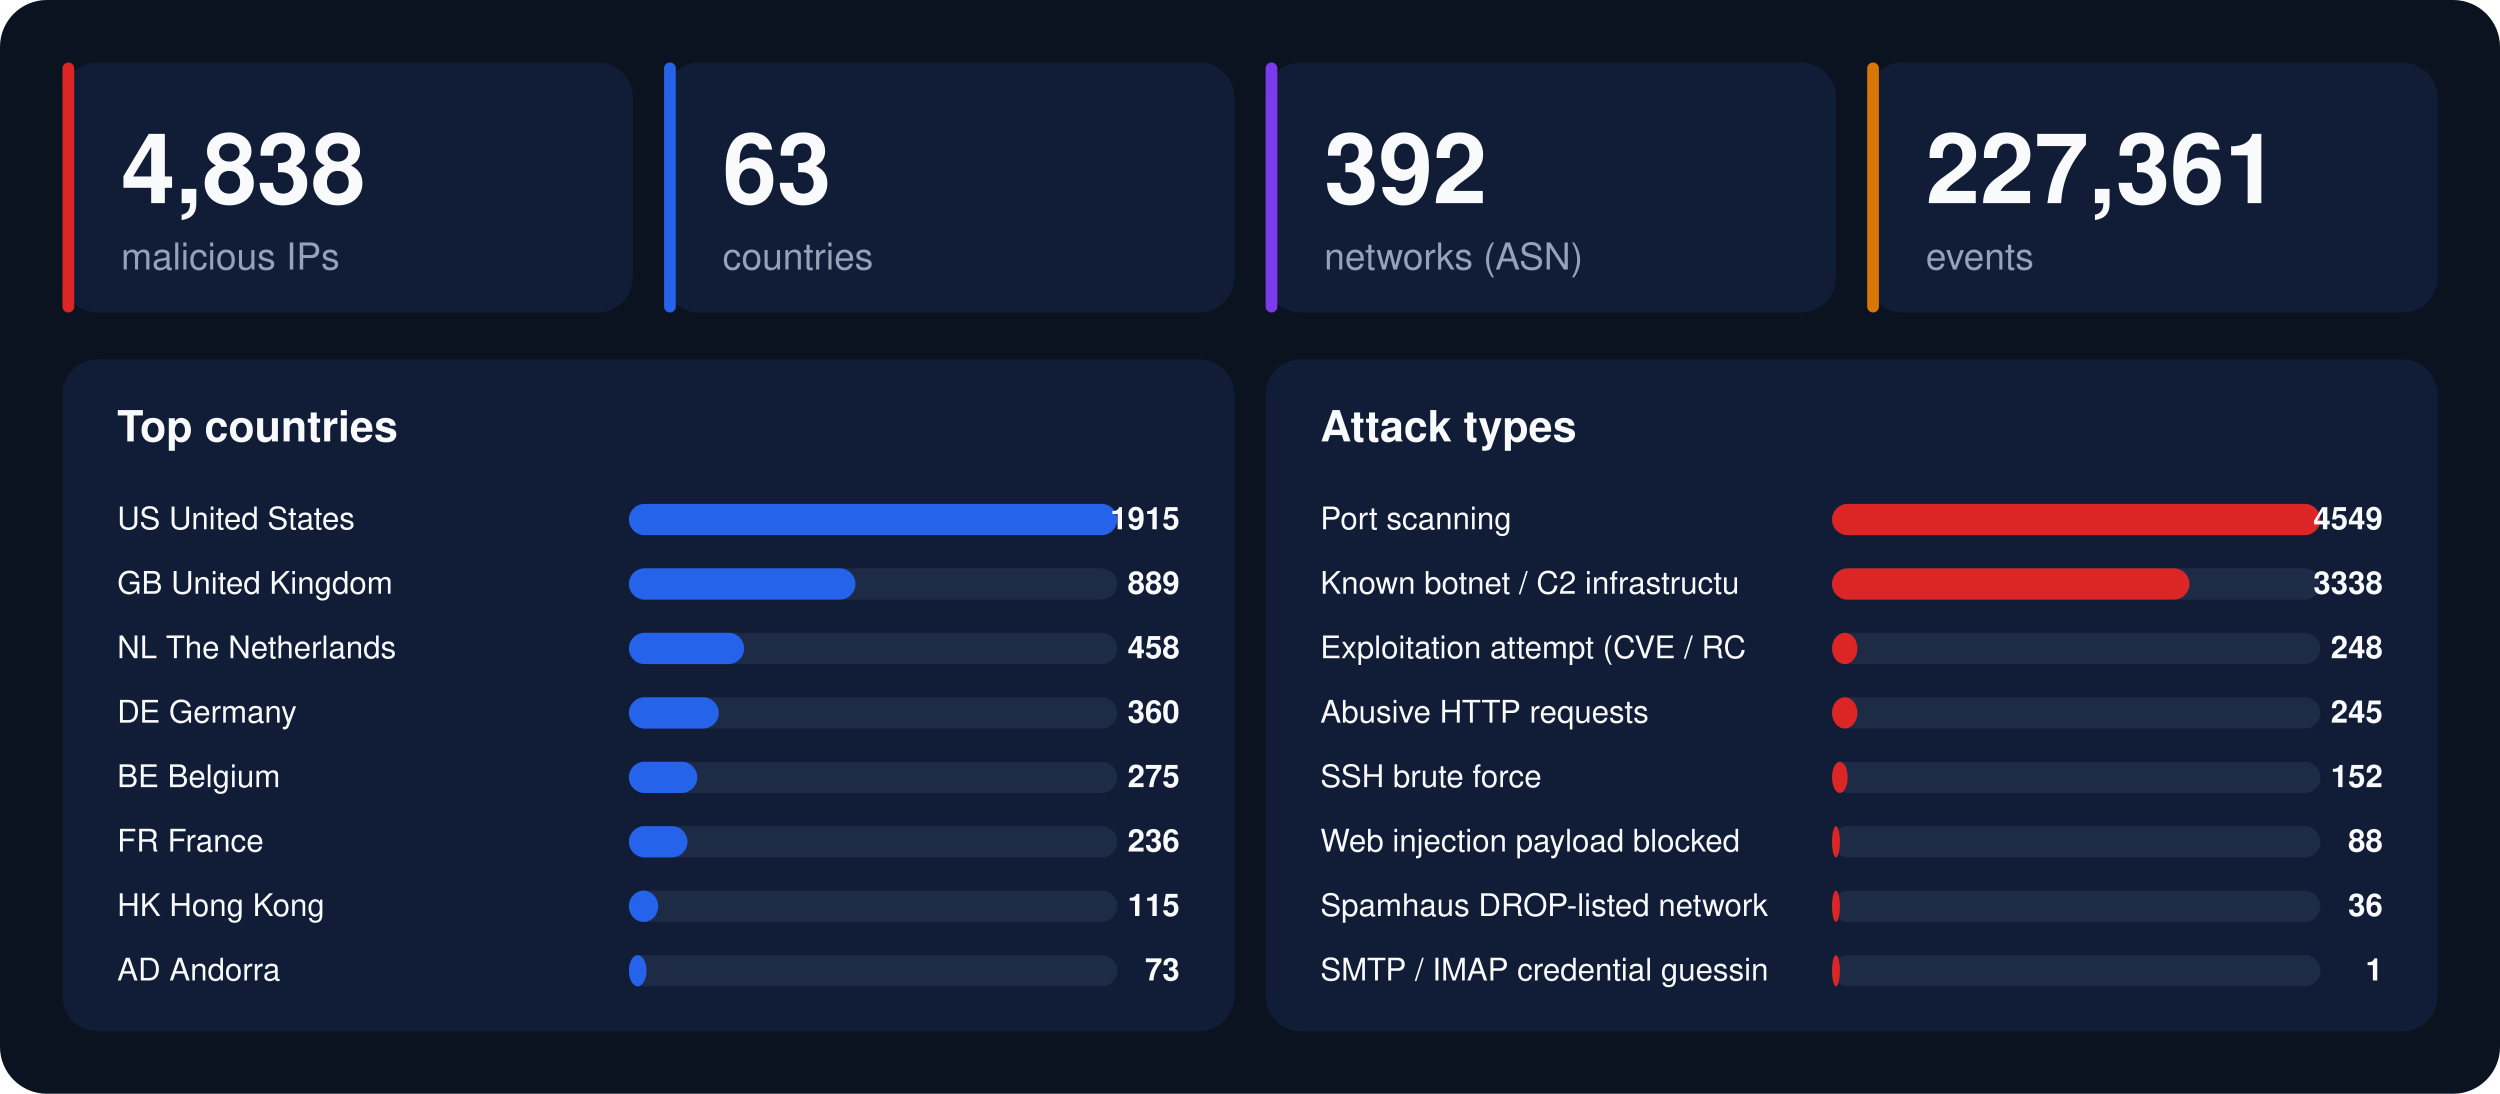
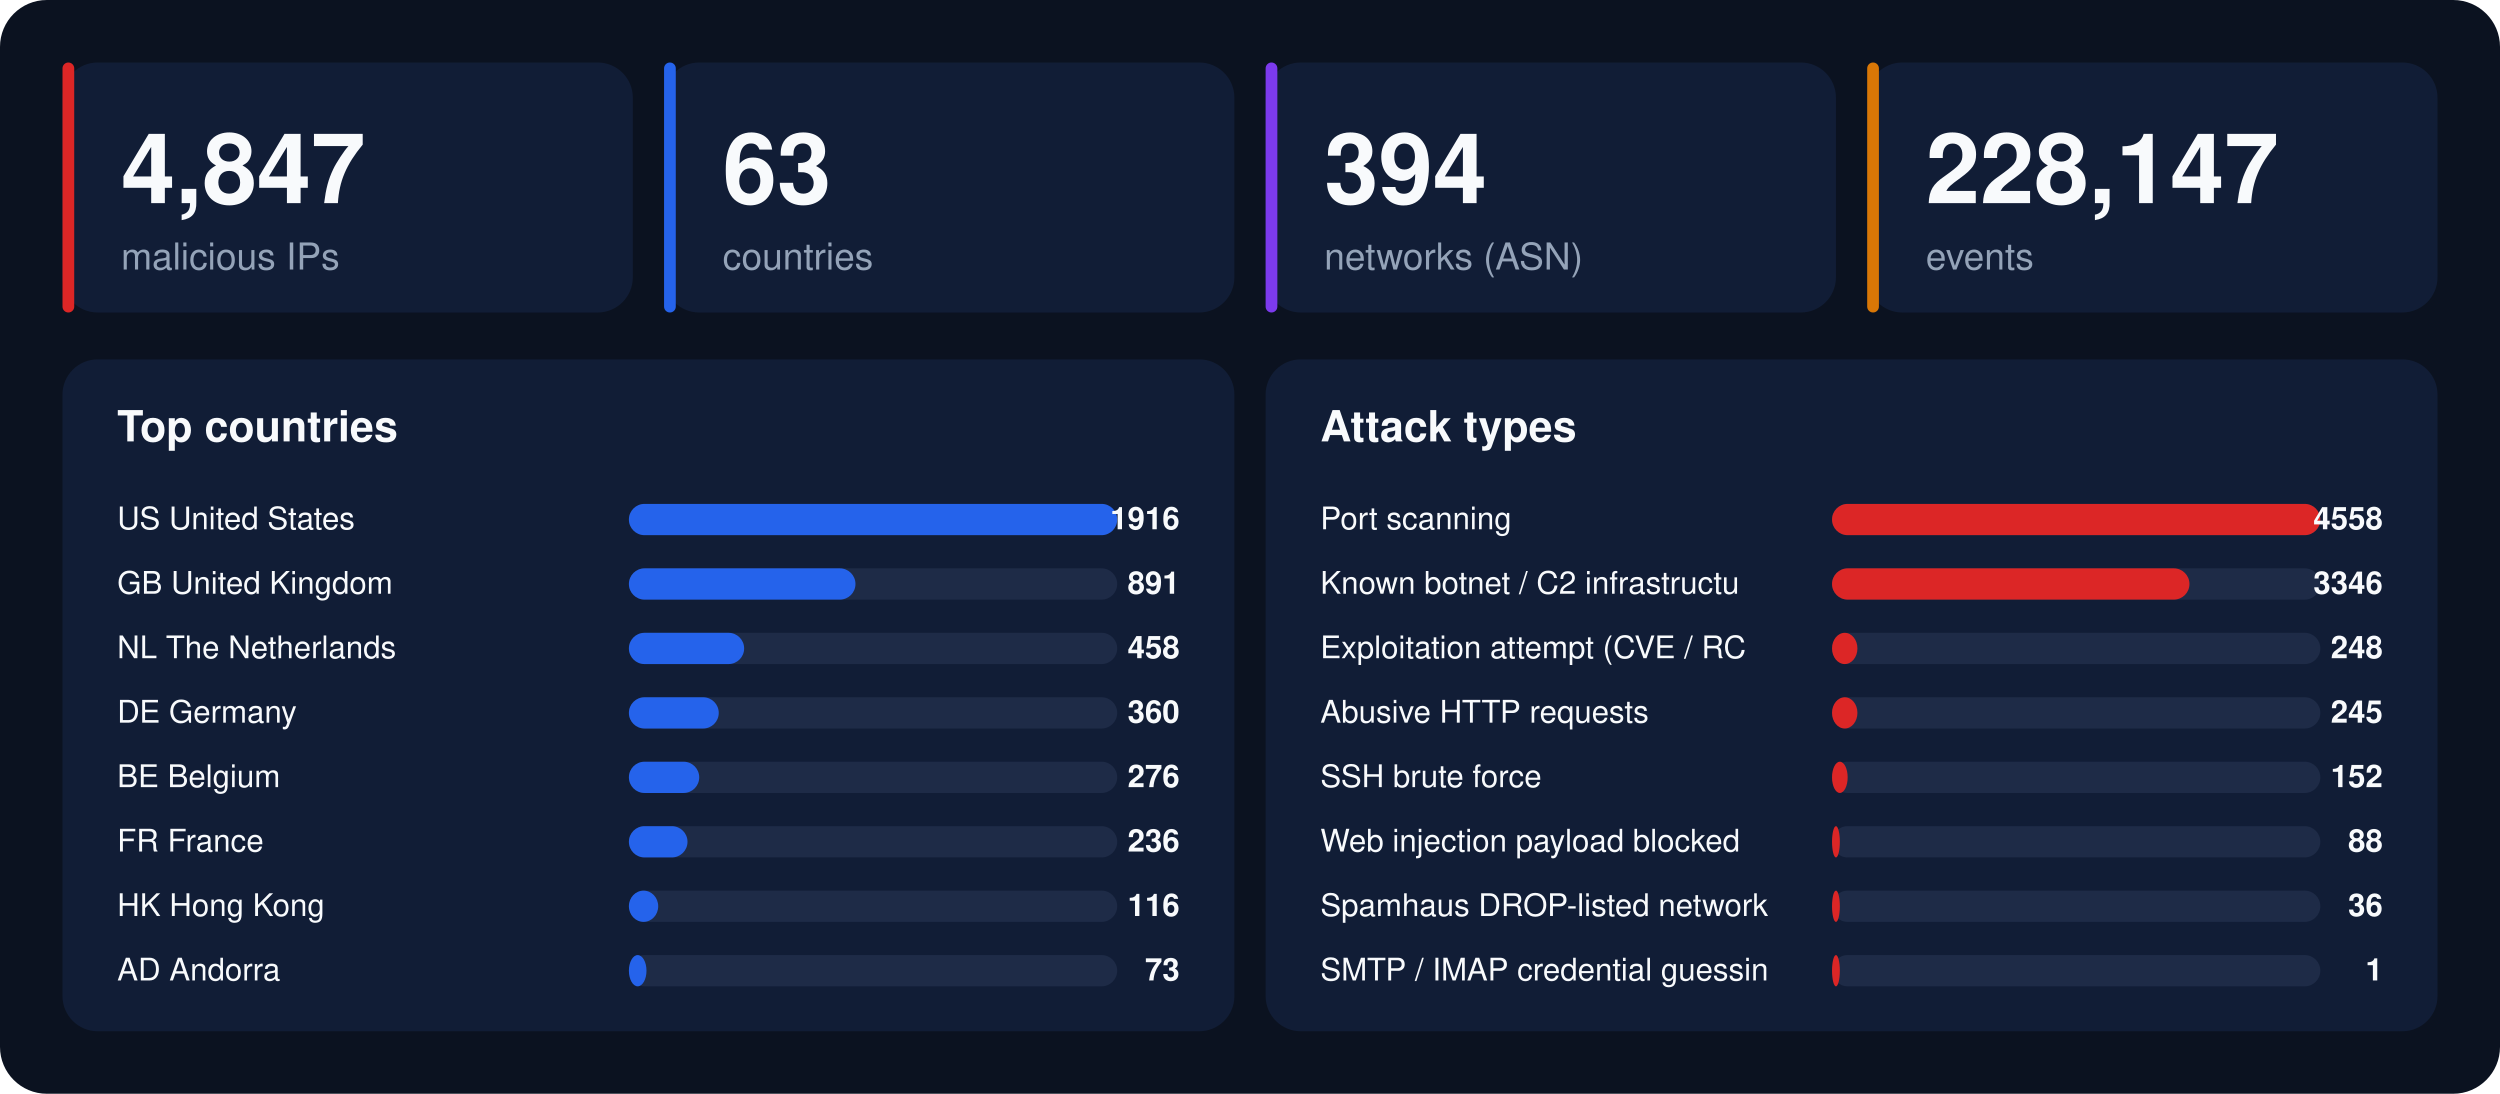
<svg xmlns="http://www.w3.org/2000/svg" width="1280" height="560" viewBox="0 0 1280 560" font-family="-apple-system,BlinkMacSystemFont,'Segoe UI',Helvetica,Arial,sans-serif">
  <rect width="1280" height="560" rx="24" fill="#0b1220" />
  <rect x="32" y="32" width="292" height="128" rx="18" fill="#111d36" />
  <rect x="32" y="32" width="6" height="128" rx="3" fill="#dc2626" />
-   <text x="62" y="104" font-size="50" font-weight="800" fill="#f8fafc">4,838</text>
+   <text x="62" y="104" font-size="50" font-weight="800" fill="#f8fafc">4,847</text>
  <text x="62" y="138" font-size="19" fill="#94a3b8">malicious IPs</text>
  <rect x="340" y="32" width="292" height="128" rx="18" fill="#111d36" />
  <rect x="340" y="32" width="6" height="128" rx="3" fill="#2563eb" />
  <text x="370" y="104" font-size="50" font-weight="800" fill="#f8fafc">63</text>
  <text x="370" y="138" font-size="19" fill="#94a3b8">countries</text>
  <rect x="648" y="32" width="292" height="128" rx="18" fill="#111d36" />
  <rect x="648" y="32" width="6" height="128" rx="3" fill="#7c3aed" />
-   <text x="678" y="104" font-size="50" font-weight="800" fill="#f8fafc">392</text>
+   <text x="678" y="104" font-size="50" font-weight="800" fill="#f8fafc">394</text>
  <text x="678" y="138" font-size="19" fill="#94a3b8">networks (ASN)</text>
  <rect x="956" y="32" width="292" height="128" rx="18" fill="#111d36" />
  <rect x="956" y="32" width="6" height="128" rx="3" fill="#d97706" />
-   <text x="986" y="104" font-size="50" font-weight="800" fill="#f8fafc">227,361</text>
+   <text x="986" y="104" font-size="50" font-weight="800" fill="#f8fafc">228,147</text>
  <text x="986" y="138" font-size="19" fill="#94a3b8">events</text>
  <rect x="32" y="184" width="600" height="344" rx="18" fill="#111d36" />
  <text x="60" y="226" font-size="22" font-weight="700" fill="#f8fafc">Top countries</text>
  <text x="60" y="271" font-size="16" fill="#f8fafc">US  United States</text>
  <rect x="322" y="258" width="250" height="16" rx="8" fill="#1e2b47" />
  <rect x="322" y="258" width="250" height="16" rx="8" fill="#2563eb" />
-   <text x="604" y="271" font-size="16" font-weight="700" text-anchor="end" fill="#f8fafc">1915</text>
+   <text x="604" y="271" font-size="16" font-weight="700" text-anchor="end" fill="#f8fafc">1916</text>
  <text x="60" y="304" font-size="16" fill="#f8fafc">GB  United Kingdom</text>
  <rect x="322" y="291" width="250" height="16" rx="8" fill="#1e2b47" />
  <rect x="322" y="291" width="116" height="16" rx="8" fill="#2563eb" />
-   <text x="604" y="304" font-size="16" font-weight="700" text-anchor="end" fill="#f8fafc">889</text>
+   <text x="604" y="304" font-size="16" font-weight="700" text-anchor="end" fill="#f8fafc">891</text>
  <text x="60" y="337" font-size="16" fill="#f8fafc">NL  The Netherlands</text>
  <rect x="322" y="324" width="250" height="16" rx="8" fill="#1e2b47" />
  <rect x="322" y="324" width="59" height="16" rx="8" fill="#2563eb" />
  <text x="604" y="337" font-size="16" font-weight="700" text-anchor="end" fill="#f8fafc">458</text>
  <text x="60" y="370" font-size="16" fill="#f8fafc">DE  Germany</text>
  <rect x="322" y="357" width="250" height="16" rx="8" fill="#1e2b47" />
  <rect x="322" y="357" width="46" height="16" rx="8" fill="#2563eb" />
  <text x="604" y="370" font-size="16" font-weight="700" text-anchor="end" fill="#f8fafc">360</text>
  <text x="60" y="403" font-size="16" fill="#f8fafc">BE  Belgium</text>
  <rect x="322" y="390" width="250" height="16" rx="8" fill="#1e2b47" />
-   <rect x="322" y="390" width="35" height="16" rx="8" fill="#2563eb" />
-   <text x="604" y="403" font-size="16" font-weight="700" text-anchor="end" fill="#f8fafc">275</text>
+   <rect x="322" y="390" width="36" height="16" rx="8" fill="#2563eb" />
+   <text x="604" y="403" font-size="16" font-weight="700" text-anchor="end" fill="#f8fafc">276</text>
  <text x="60" y="436" font-size="16" fill="#f8fafc">FR  France</text>
  <rect x="322" y="423" width="250" height="16" rx="8" fill="#1e2b47" />
  <rect x="322" y="423" width="30" height="16" rx="8" fill="#2563eb" />
  <text x="604" y="436" font-size="16" font-weight="700" text-anchor="end" fill="#f8fafc">236</text>
  <text x="60" y="469" font-size="16" fill="#f8fafc">HK  Hong Kong</text>
  <rect x="322" y="456" width="250" height="16" rx="8" fill="#1e2b47" />
  <rect x="322" y="456" width="15" height="16" rx="8" fill="#2563eb" />
-   <text x="604" y="469" font-size="16" font-weight="700" text-anchor="end" fill="#f8fafc">115</text>
+   <text x="604" y="469" font-size="16" font-weight="700" text-anchor="end" fill="#f8fafc">116</text>
  <text x="60" y="502" font-size="16" fill="#f8fafc">AD  Andorra</text>
  <rect x="322" y="489" width="250" height="16" rx="8" fill="#1e2b47" />
  <rect x="322" y="489" width="9" height="16" rx="8" fill="#2563eb" />
  <text x="604" y="502" font-size="16" font-weight="700" text-anchor="end" fill="#f8fafc">73</text>
  <rect x="648" y="184" width="600" height="344" rx="18" fill="#111d36" />
  <text x="676" y="226" font-size="22" font-weight="700" fill="#f8fafc">Attack types</text>
  <text x="676" y="271" font-size="16" fill="#f8fafc">Port scanning</text>
  <rect x="938" y="258" width="250" height="16" rx="8" fill="#1e2b47" />
  <rect x="938" y="258" width="250" height="16" rx="8" fill="#dc2626" />
-   <text x="1220" y="271" font-size="16" font-weight="700" text-anchor="end" fill="#f8fafc">4549</text>
+   <text x="1220" y="271" font-size="16" font-weight="700" text-anchor="end" fill="#f8fafc">4558</text>
  <text x="676" y="304" font-size="16" fill="#f8fafc">Known botnet / C2 infrastructu</text>
  <rect x="938" y="291" width="250" height="16" rx="8" fill="#1e2b47" />
  <rect x="938" y="291" width="183" height="16" rx="8" fill="#dc2626" />
-   <text x="1220" y="304" font-size="16" font-weight="700" text-anchor="end" fill="#f8fafc">3338</text>
+   <text x="1220" y="304" font-size="16" font-weight="700" text-anchor="end" fill="#f8fafc">3346</text>
  <text x="676" y="337" font-size="16" fill="#f8fafc">Exploitation attempt (CVE / RC</text>
  <rect x="938" y="324" width="250" height="16" rx="8" fill="#1e2b47" />
  <rect x="938" y="324" width="13" height="16" rx="8" fill="#dc2626" />
  <text x="1220" y="337" font-size="16" font-weight="700" text-anchor="end" fill="#f8fafc">248</text>
  <text x="676" y="370" font-size="16" fill="#f8fafc">Abusive HTTP requests</text>
  <rect x="938" y="357" width="250" height="16" rx="8" fill="#1e2b47" />
  <rect x="938" y="357" width="13" height="16" rx="8" fill="#dc2626" />
  <text x="1220" y="370" font-size="16" font-weight="700" text-anchor="end" fill="#f8fafc">245</text>
  <text x="676" y="403" font-size="16" fill="#f8fafc">SSH brute force</text>
  <rect x="938" y="390" width="250" height="16" rx="8" fill="#1e2b47" />
  <rect x="938" y="390" width="8" height="16" rx="8" fill="#dc2626" />
  <text x="1220" y="403" font-size="16" font-weight="700" text-anchor="end" fill="#f8fafc">152</text>
  <text x="676" y="436" font-size="16" fill="#f8fafc">Web injection payload blocked </text>
  <rect x="938" y="423" width="250" height="16" rx="8" fill="#1e2b47" />
  <rect x="938" y="423" width="4" height="16" rx="8" fill="#dc2626" />
  <text x="1220" y="436" font-size="16" font-weight="700" text-anchor="end" fill="#f8fafc">88</text>
  <text x="676" y="469" font-size="16" fill="#f8fafc">Spamhaus DROP-listed network</text>
  <rect x="938" y="456" width="250" height="16" rx="8" fill="#1e2b47" />
  <rect x="938" y="456" width="4" height="16" rx="8" fill="#dc2626" />
  <text x="1220" y="469" font-size="16" font-weight="700" text-anchor="end" fill="#f8fafc">36</text>
  <text x="676" y="502" font-size="16" fill="#f8fafc">SMTP / IMAP credential guessin</text>
  <rect x="938" y="489" width="250" height="16" rx="8" fill="#1e2b47" />
  <rect x="938" y="489" width="4" height="16" rx="8" fill="#dc2626" />
  <text x="1220" y="502" font-size="16" font-weight="700" text-anchor="end" fill="#f8fafc">1</text>
</svg>
